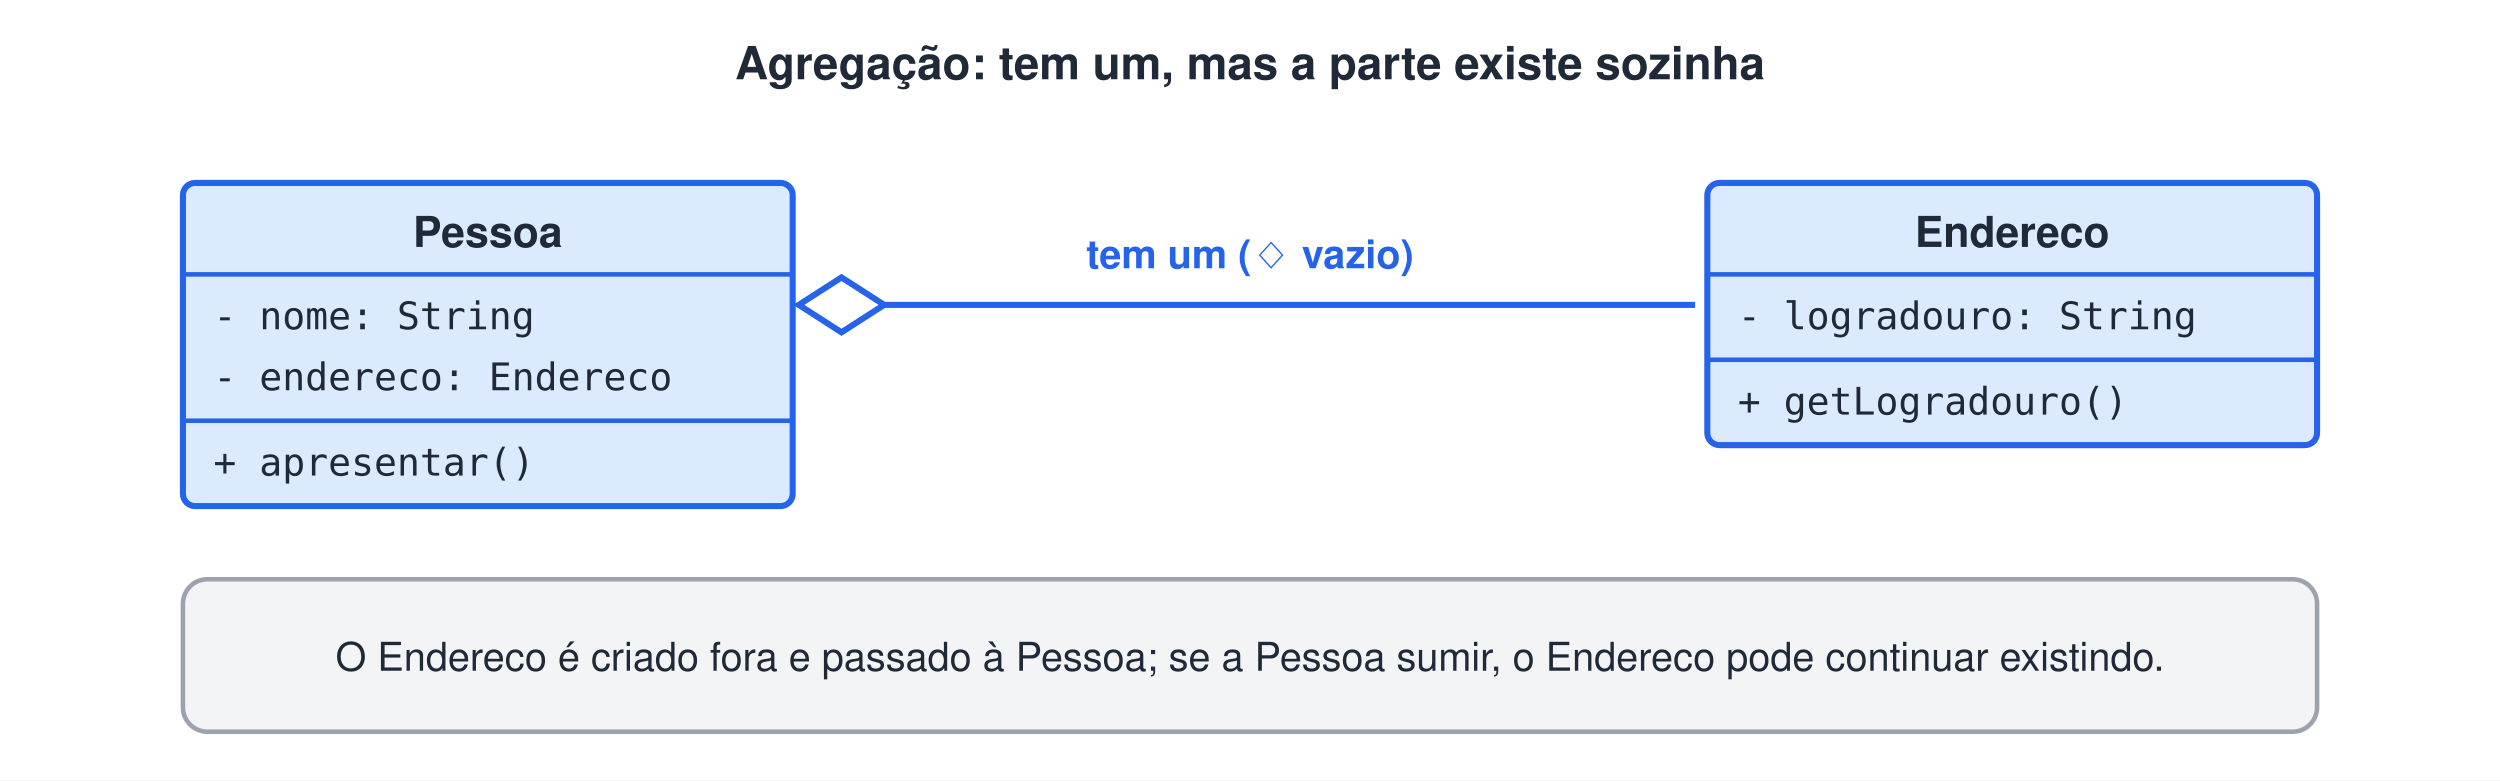
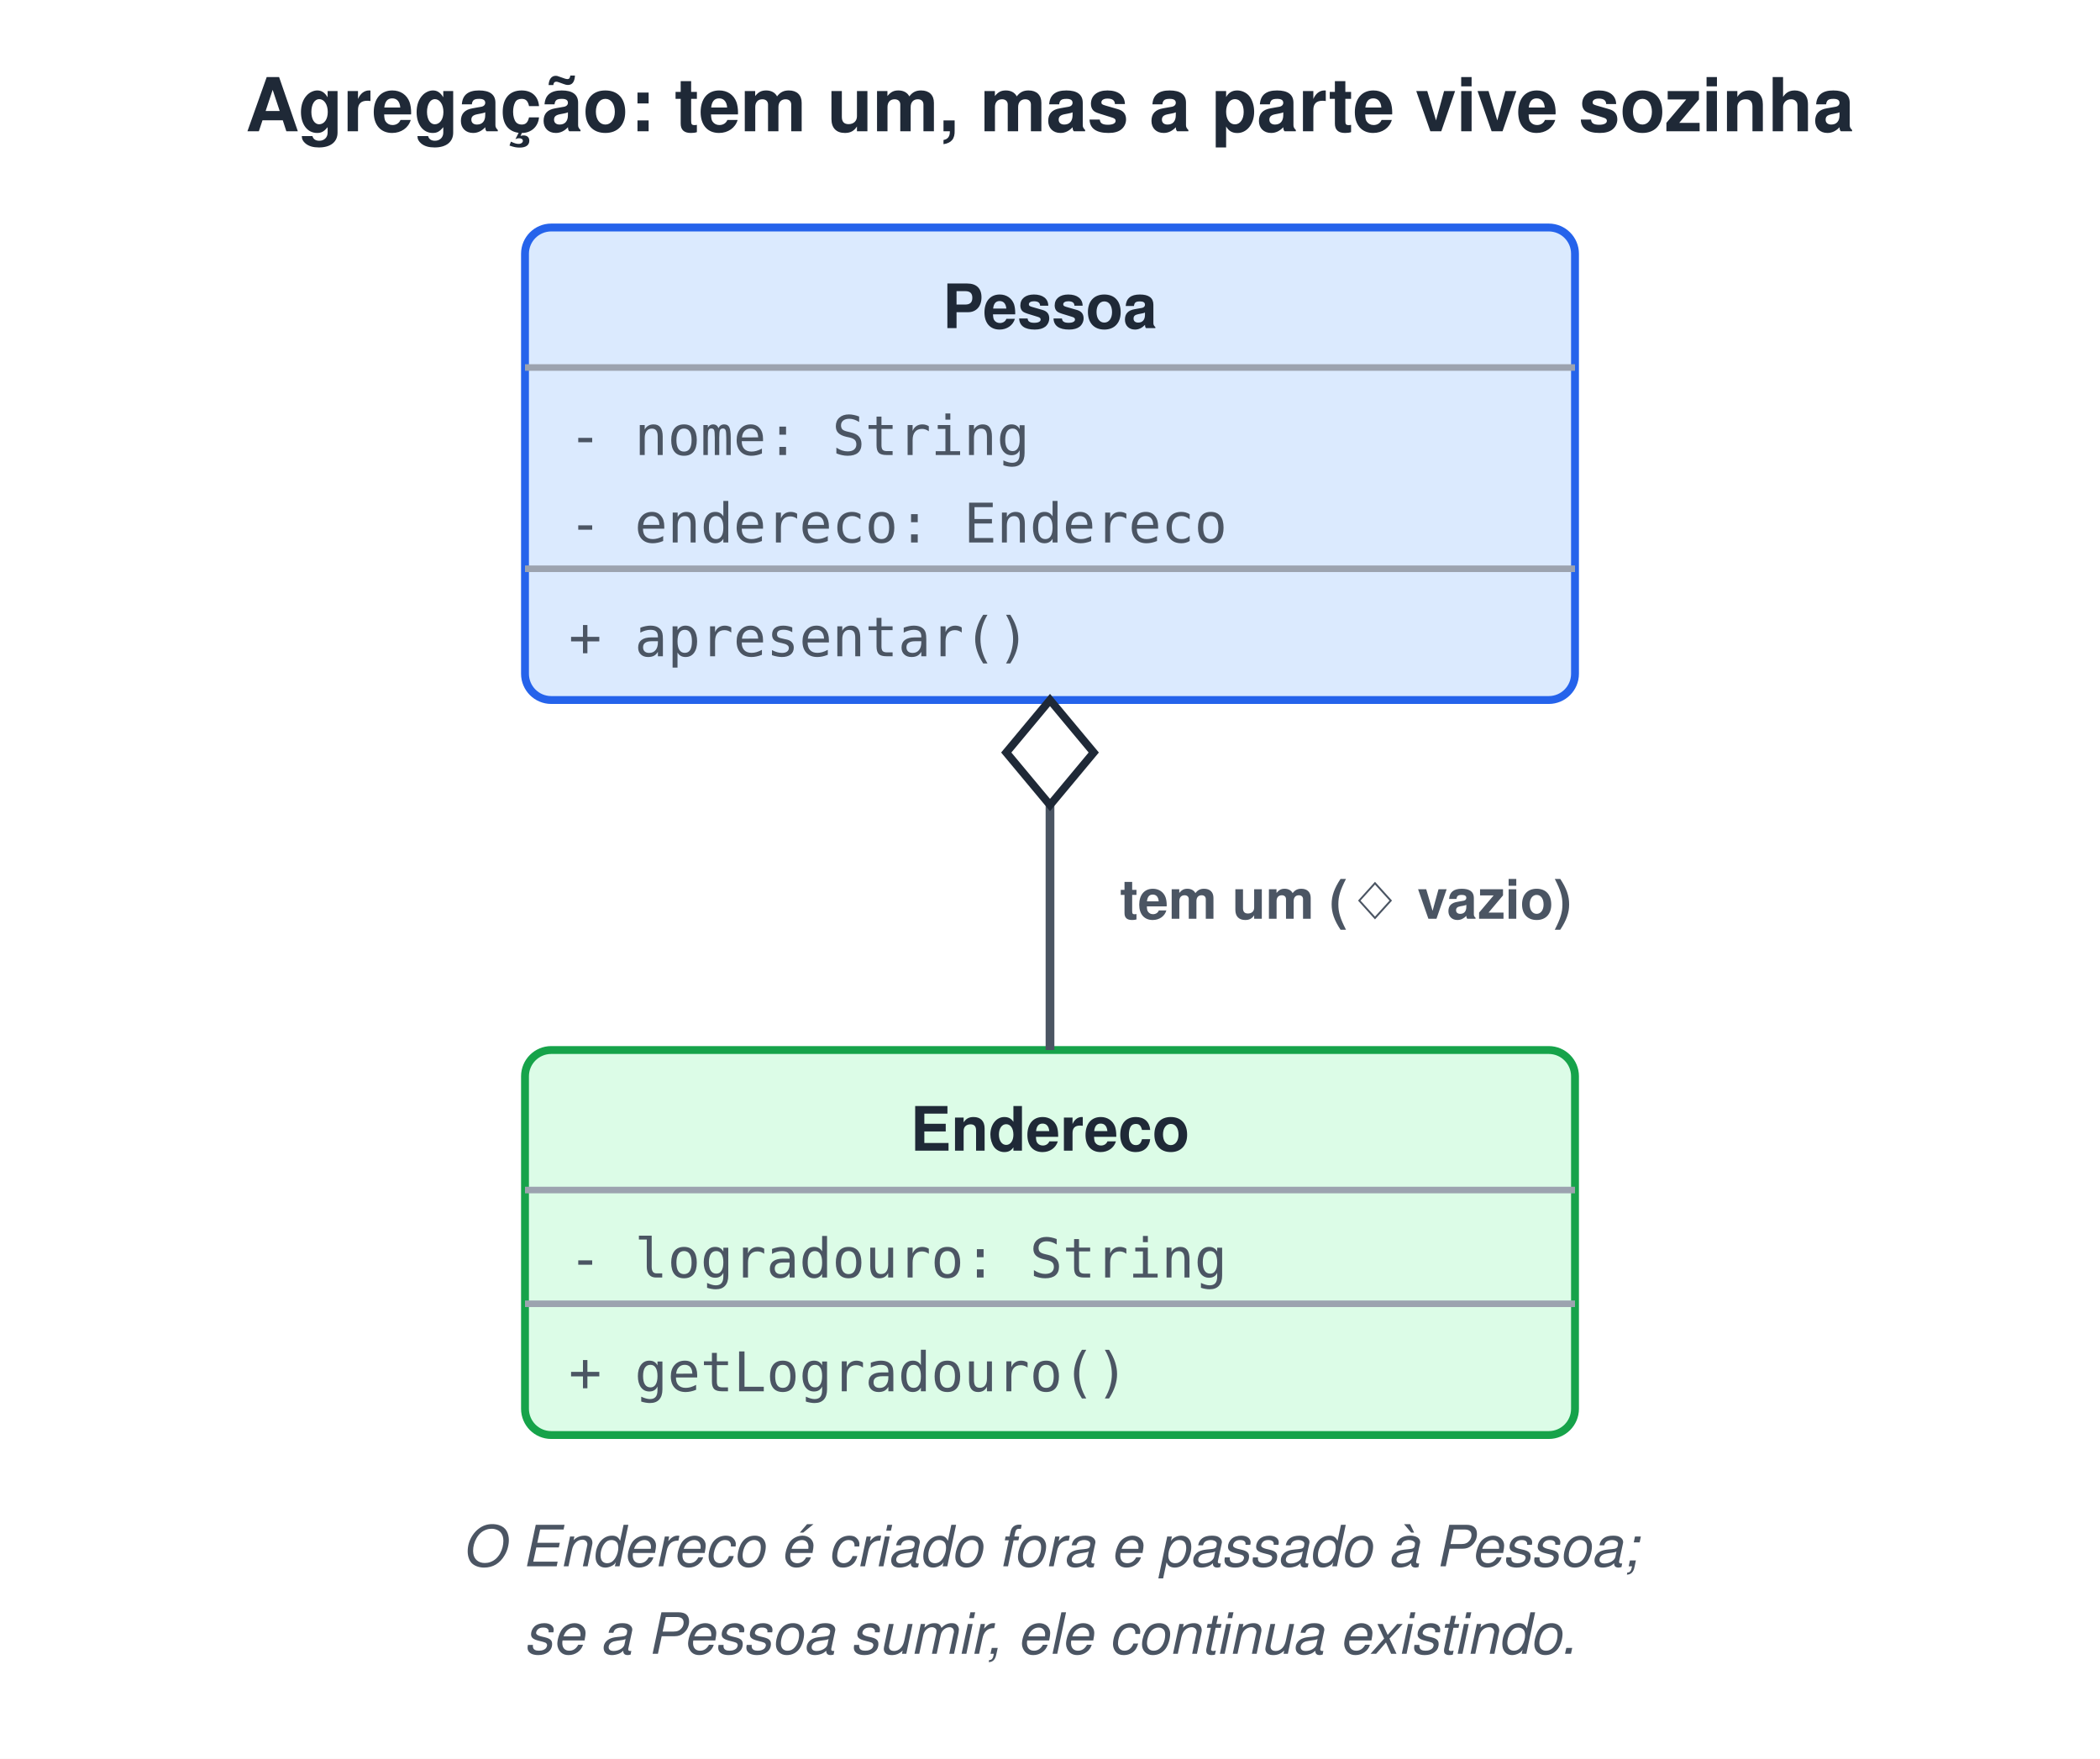
- <svg xmlns="http://www.w3.org/2000/svg" width="820" height="256" viewBox="0 0 820 256">
-   <style>text{font-family:Helvetica, Arial, 'DejaVu Sans', sans-serif}.m{font-family:Menlo, Consolas, 'DejaVu Sans Mono', monospace}</style>
-   <rect width="100%" height="100%" fill="#ffffff" />
-   <text x="410" y="26" font-size="15" font-weight="bold" fill="#1F2937" text-anchor="middle">Agregação: tem um, mas a parte existe sozinha</text>
-   <rect x="60" y="60" width="200" height="106" rx="4" fill="#DBEAFE" stroke="#2563EB" stroke-width="2" />
-   <text x="160" y="81" font-size="14" font-weight="bold" fill="#1F2937" text-anchor="middle">Pessoa</text>
-   <line x1="60" y1="90" x2="260" y2="90" stroke="#2563EB" stroke-width="1.5" />
-   <text x="70" y="108" class="m" font-size="12.5" fill="#1F2937" xml:space="preserve">- nome: String</text>
-   <text x="70" y="128" class="m" font-size="12.5" fill="#1F2937" xml:space="preserve">- endereco: Endereco</text>
-   <line x1="60" y1="138" x2="260" y2="138" stroke="#2563EB" stroke-width="1.5" />
-   <text x="70" y="156" class="m" font-size="12.5" fill="#1F2937" xml:space="preserve">+ apresentar()</text>
-   <rect x="560" y="60" width="200" height="86" rx="4" fill="#DBEAFE" stroke="#2563EB" stroke-width="2" />
-   <text x="660" y="81" font-size="14" font-weight="bold" fill="#1F2937" text-anchor="middle">Endereco</text>
-   <line x1="560" y1="90" x2="760" y2="90" stroke="#2563EB" stroke-width="1.5" />
-   <text x="570" y="108" class="m" font-size="12.5" fill="#1F2937" xml:space="preserve">- logradouro: String</text>
-   <line x1="560" y1="118" x2="760" y2="118" stroke="#2563EB" stroke-width="1.5" />
-   <text x="570" y="136" class="m" font-size="12.5" fill="#1F2937" xml:space="preserve">+ getLogradouro()</text>
-   <path d="M262,100 l14,-9 l14,9 l-14,9 z" fill="#fff" stroke="#2563EB" stroke-width="2" />
-   <line x1="290" y1="100" x2="556" y2="100" stroke="#2563EB" stroke-width="2" />
-   <text x="410" y="88" font-size="13" font-weight="bold" fill="#2563EB" text-anchor="middle">tem um (◇ vazio)</text>
-   <rect x="60" y="190" width="700" height="50" rx="8" fill="#F3F4F6" stroke="#9CA3AF" stroke-width="1.5" />
-   <text x="410" y="220" font-size="13" fill="#1F2937" text-anchor="middle">O Endereco é criado fora e passado à Pessoa; se a Pessoa sumir, o Endereco pode continuar existindo.</text>
+ <svg xmlns="http://www.w3.org/2000/svg" width="480" height="402" viewBox="0 0 480 402">
+   <style>text{white-space:pre;font-family:Helvetica,Arial,sans-serif;font-size:14px;fill:#1F2937}.t{font-size:17px;font-weight:bold}.b{font-weight:bold}.m{font-family:Menlo,Consolas,monospace;font-size:13px}.s{font-size:12.5px;fill:#4B5563}.n{font-size:13px;font-style:italic;fill:#4B5563}.c{text-anchor:middle}.r{text-anchor:end}.xB{fill:#DBEAFE;stroke:#2563EB}.xG{fill:#DCFCE7;stroke:#16A34A}.xO{fill:#FEF3C7;stroke:#D97706}.xP{fill:#EDE9FE;stroke:#7C3AED}.xR{fill:#FEE2E2;stroke:#DC2626}.xY{fill:#F3F4F6;stroke:#9CA3AF}.xW{fill:#fff;stroke:#9CA3AF}.xT{fill:#CCFBF1;stroke:#0D9488}.xK{fill:#FCE7F3;stroke:#DB2777}rect,ellipse,polygon{stroke-width:1.8}.l{stroke:#6B7280;stroke-width:1.8;fill:none}.d{stroke-dasharray:5 4}</style>
+   <defs>
+     <marker id="a" viewBox="0 0 10 10" refX="9" refY="5" markerWidth="7" markerHeight="7" orient="auto-start-reverse">
+       <path d="M0,0L10,5L0,10z" fill="#6B7280" />
+     </marker>
+   </defs>
+   <rect width="100%" height="100%" fill="#fff" />
+   <text x="240.0" y="30" class="t c">Agregação: tem um, mas a parte vive sozinha</text>
+   <rect x="120" y="52" width="240" height="108" rx="6" class="xB" />
+   <text x="240.0" y="75" class="b c">Pessoa</text>
+   <line x1="120" y1="84" x2="360" y2="84" stroke="#9CA3AF" stroke-width="1.5" />
+   <text x="130" y="104" class="m s">- nome: String</text>
+   <text x="130" y="124" class="m s">- endereco: Endereco</text>
+   <line x1="120" y1="130" x2="360" y2="130" stroke="#9CA3AF" stroke-width="1.5" />
+   <text x="130" y="150" class="m s">+ apresentar()</text>
+   <rect x="120" y="240" width="240" height="88" rx="6" class="xG" />
+   <text x="240.0" y="263" class="b c">Endereco</text>
+   <line x1="120" y1="272" x2="360" y2="272" stroke="#9CA3AF" stroke-width="1.5" />
+   <text x="130" y="292" class="m s">- logradouro: String</text>
+   <line x1="120" y1="298" x2="360" y2="298" stroke="#9CA3AF" stroke-width="1.5" />
+   <text x="130" y="318" class="m s">+ getLogradouro()</text>
+   <line x1="240" y1="184" x2="240" y2="240" stroke="#4B5563" stroke-width="2" />
+   <polygon points="240,160 250,172 240,184 230,172" fill="#fff" stroke="#1F2937" stroke-width="2" />
+   <text x="256" y="210" class="s b">tem um (◇ vazio)</text>
+   <text x="240.0" y="358" class="n c">O Endereco é criado fora e passado à Pessoa;</text>
+   <text x="240.0" y="378" class="n c">se a Pessoa sumir, ele continua existindo.</text>
</svg>
